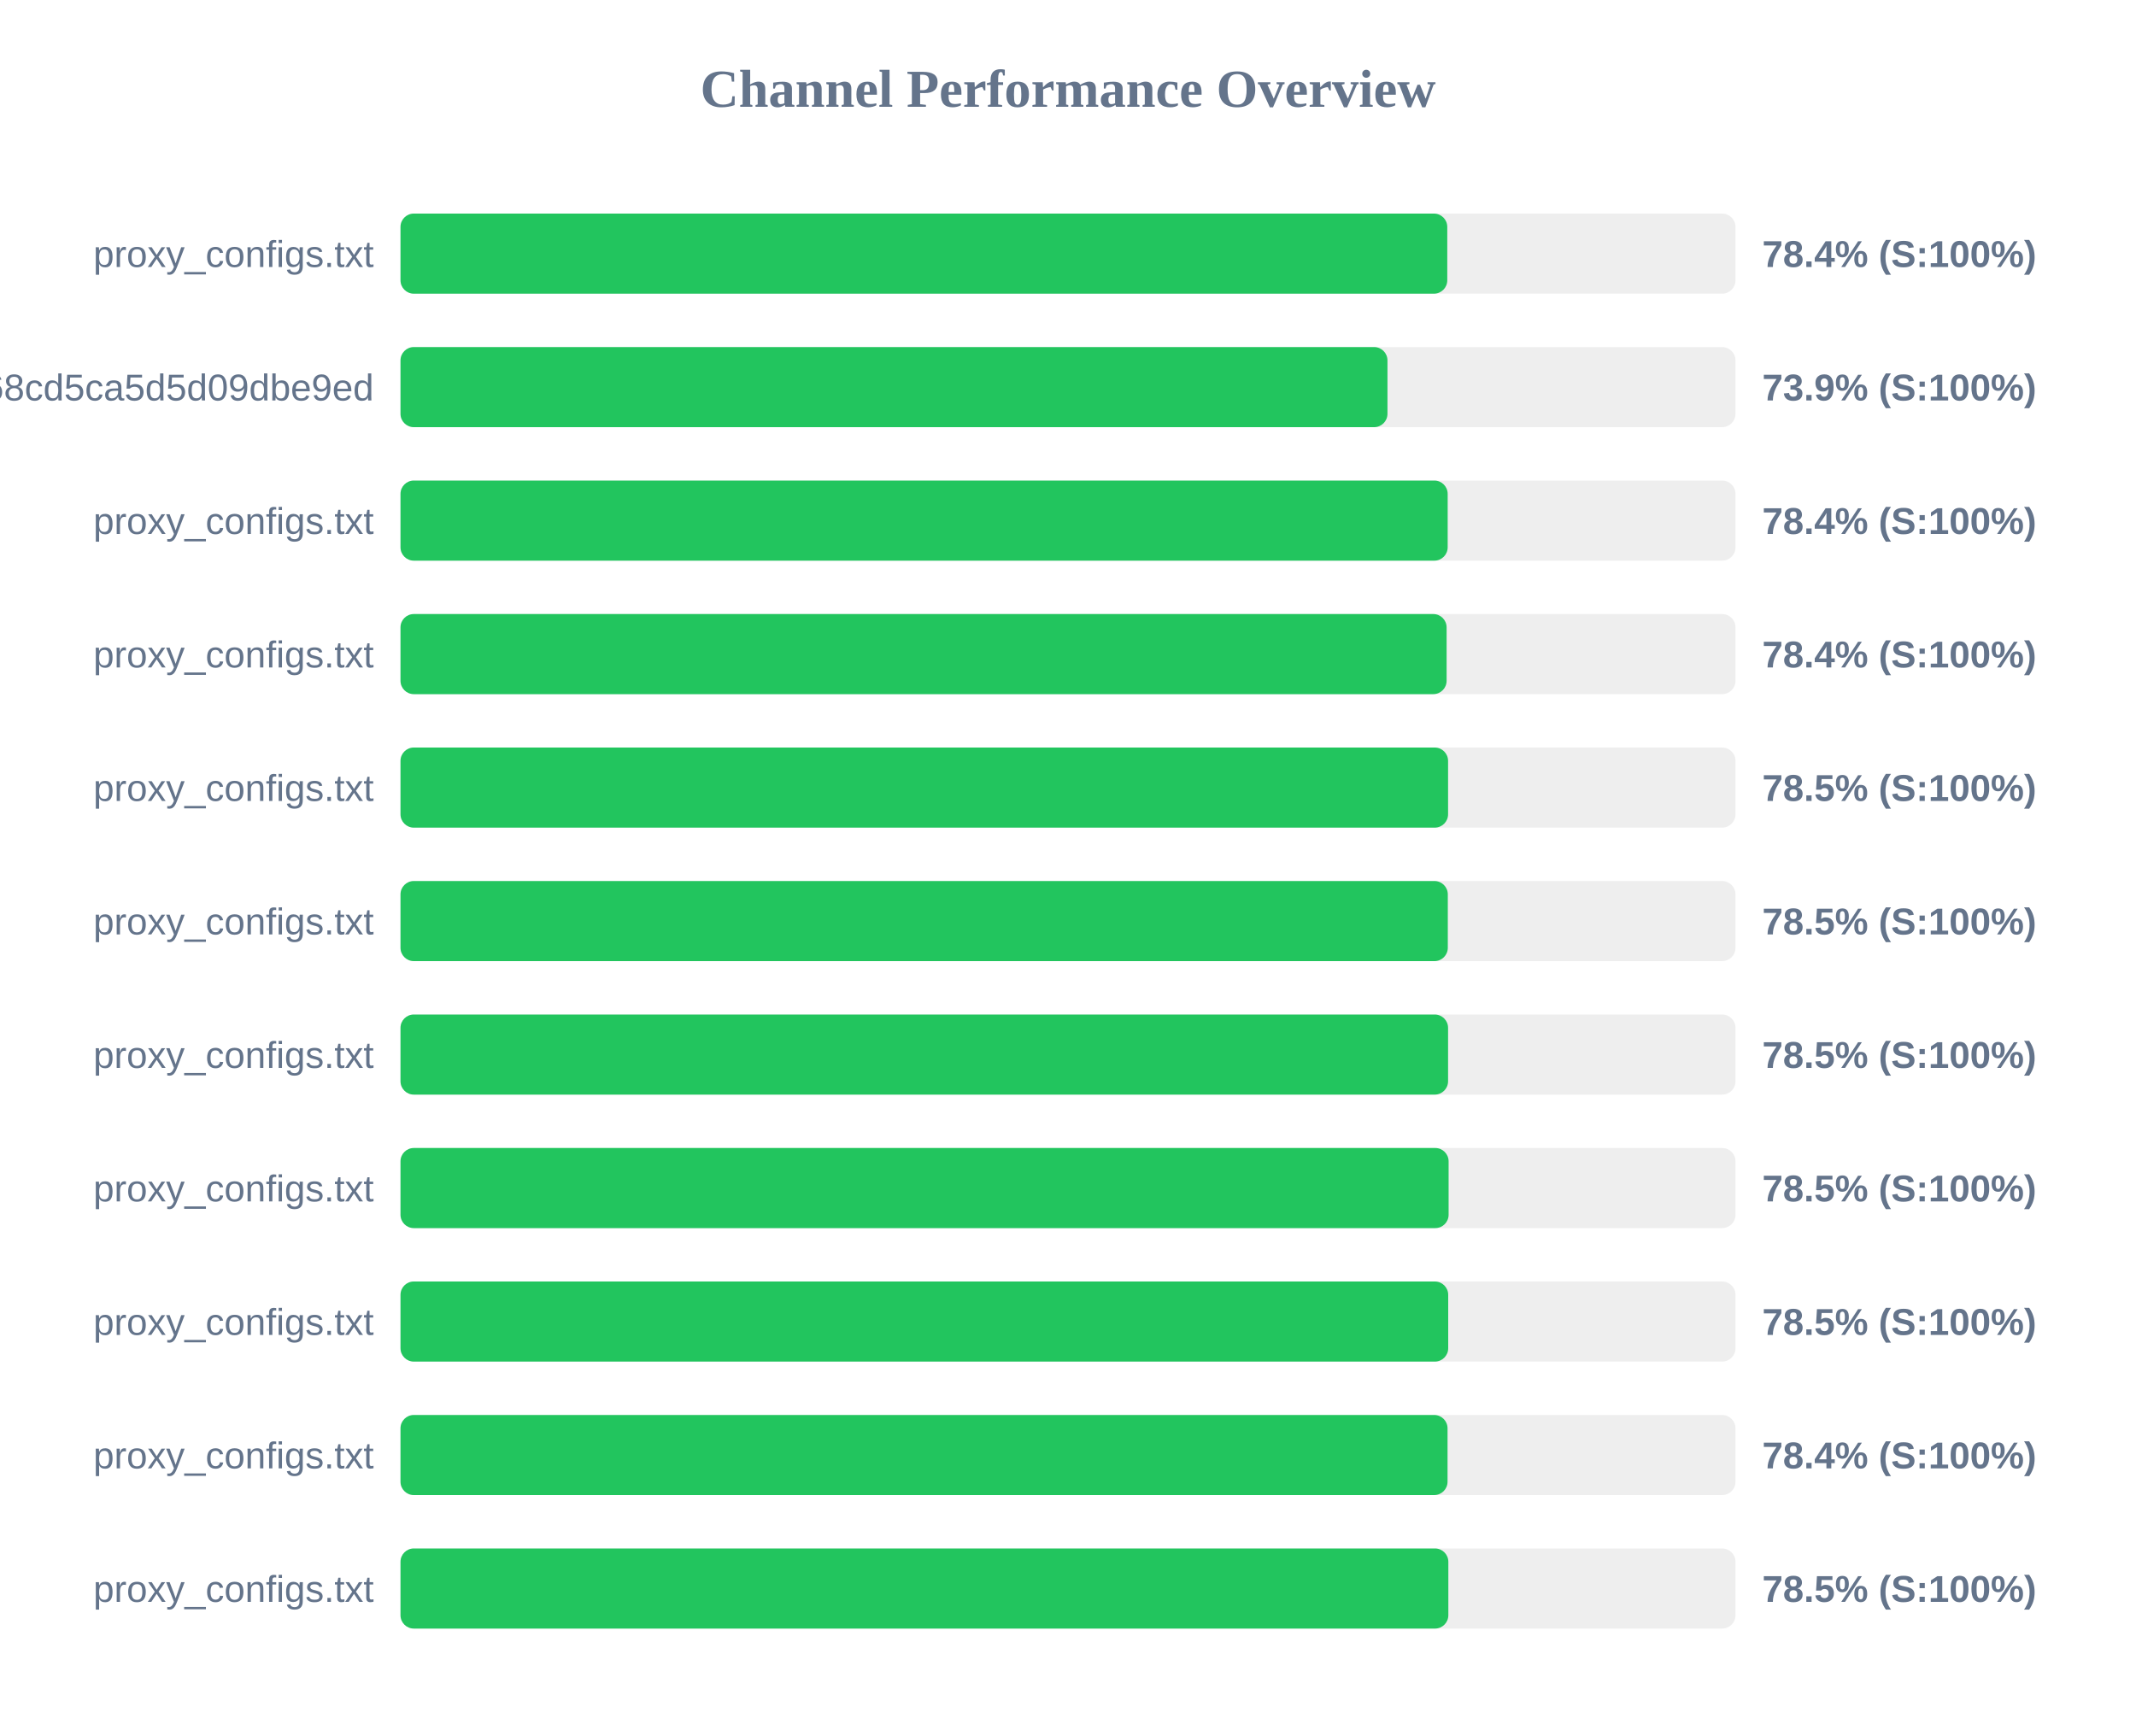
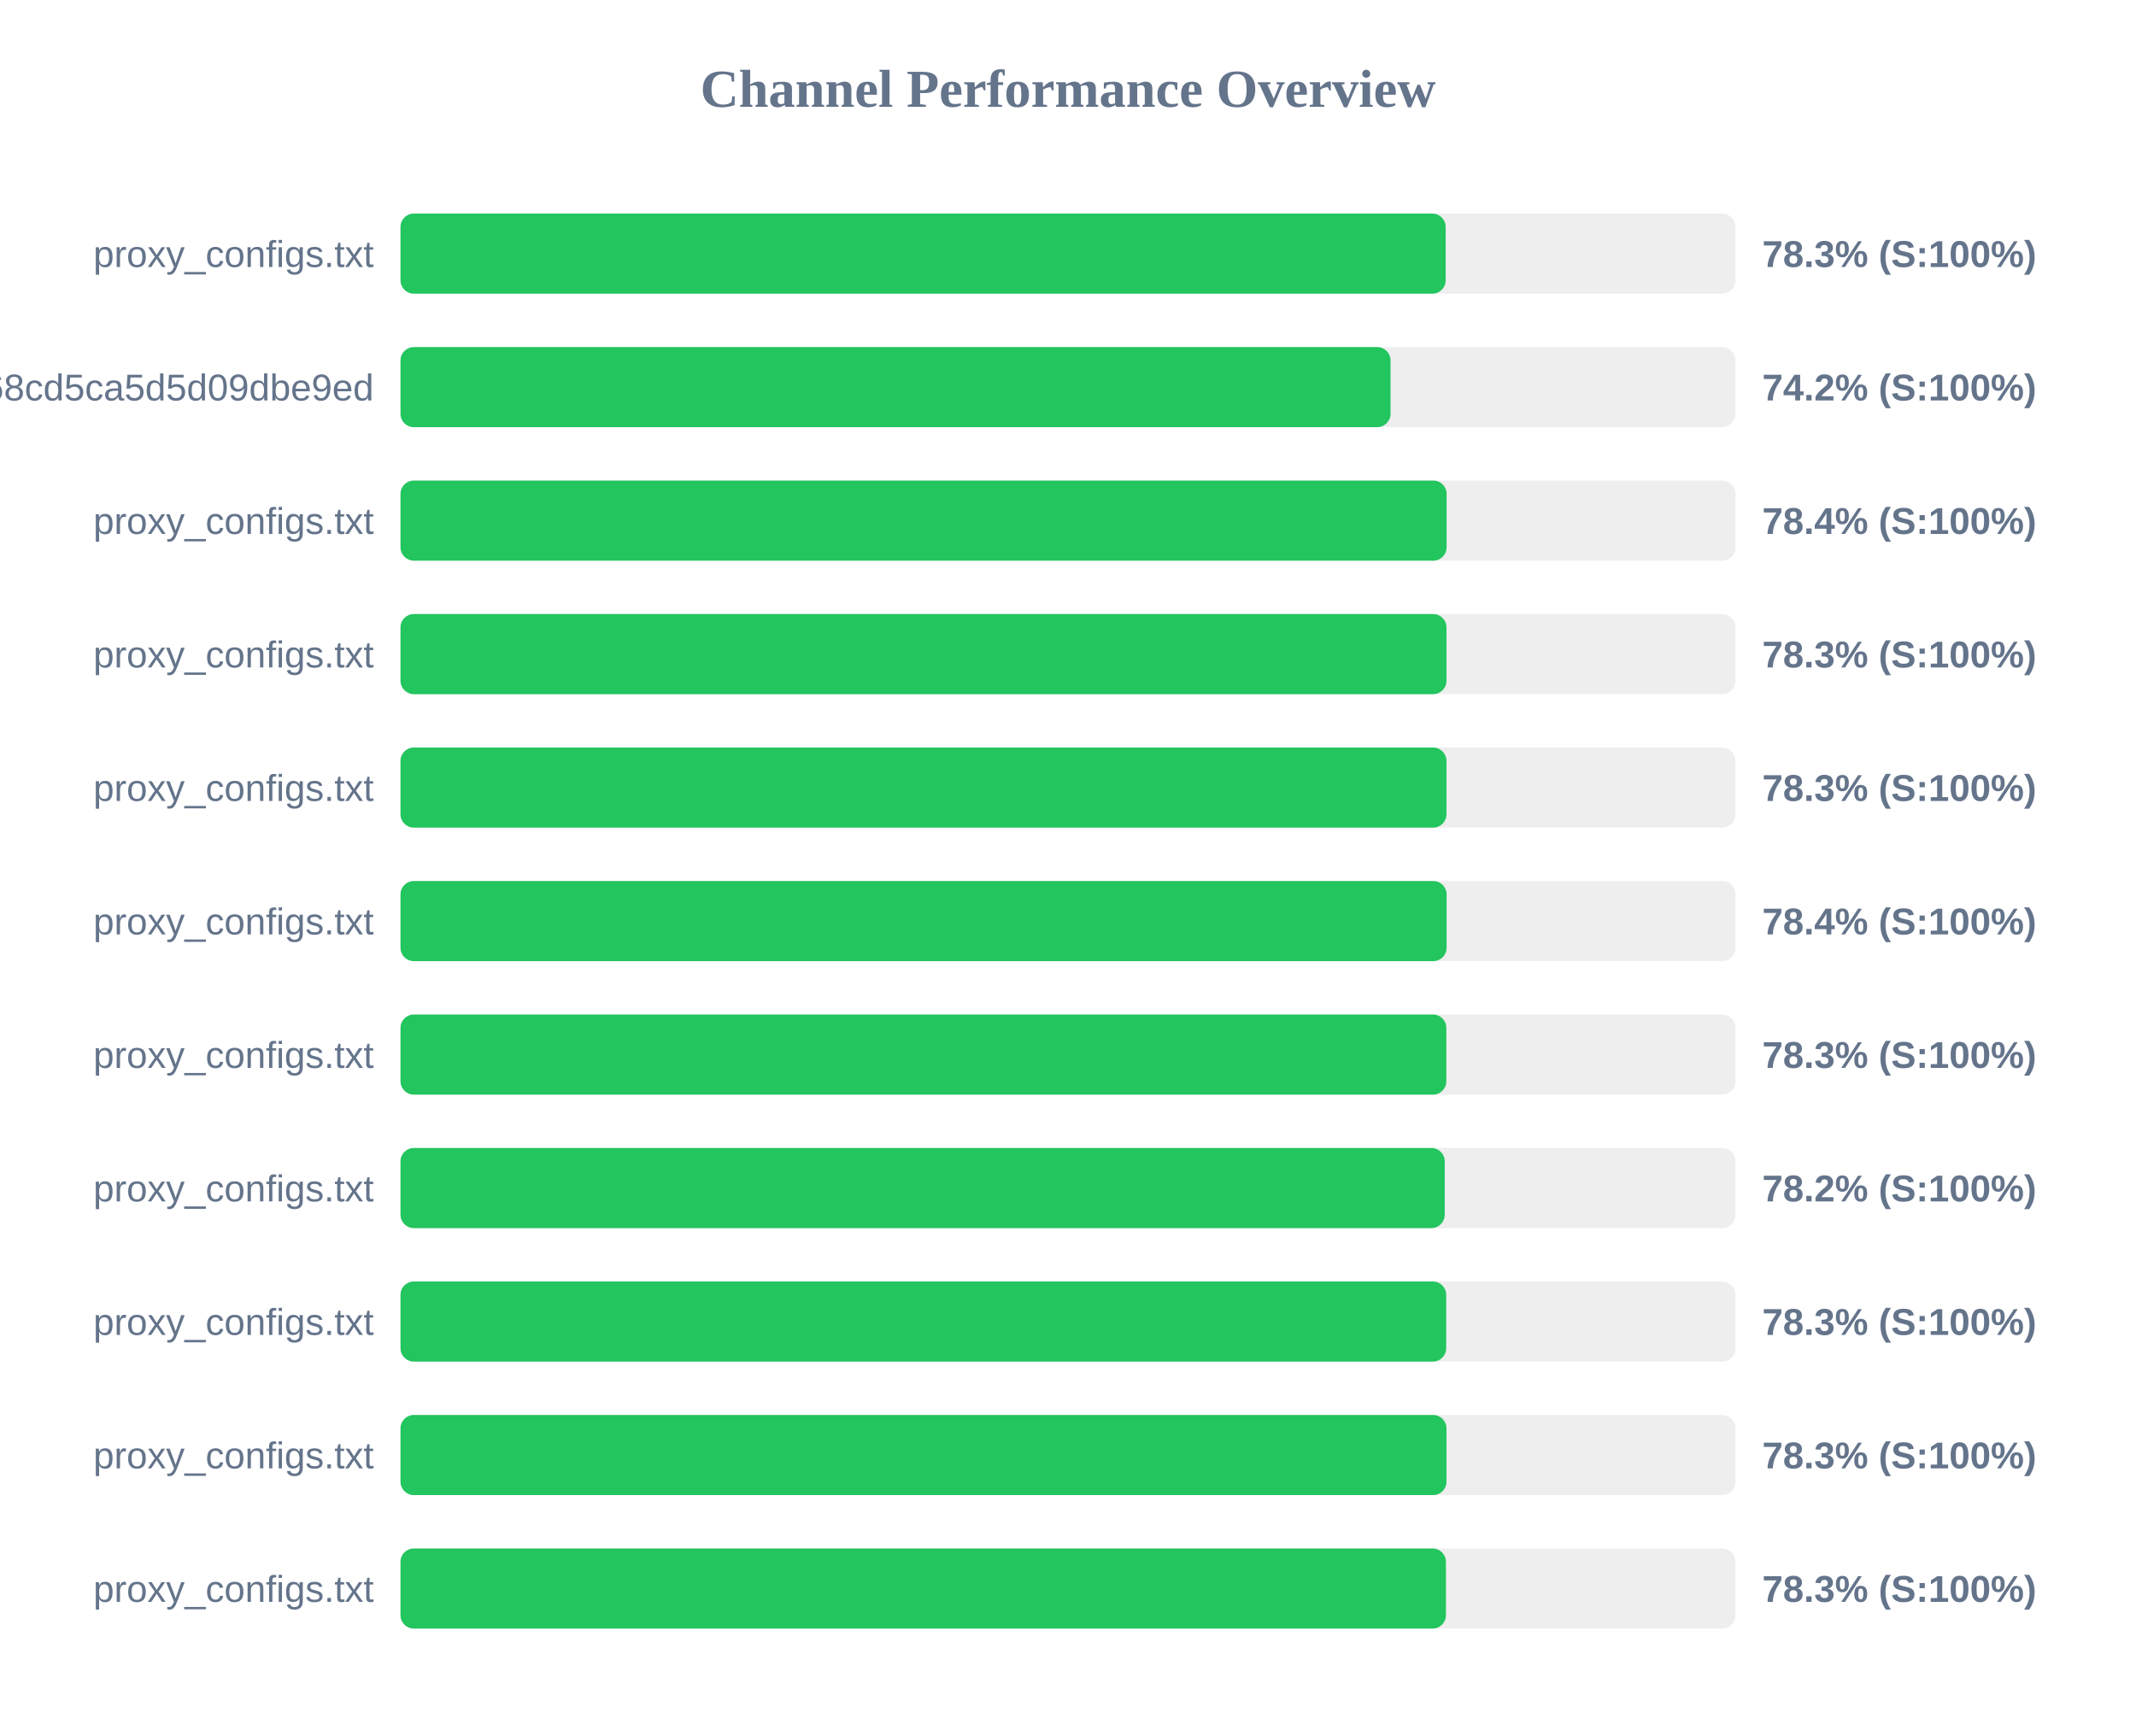
<svg xmlns="http://www.w3.org/2000/svg" width="800" height="650" version="1.1">
  <style>
        .row { font: 14px Arial; fill: #64748b; }
        .score { font: bold 14px Arial; fill: #64748b; }
    </style>
  <text x="400" y="40" text-anchor="middle" font-size="20px" font-weight="bold" fill="#64748b">Channel Performance Overview</text>
  <rect x="150" y="80" width="500" height="30" fill="#eee" rx="5" />
-   <rect x="150" y="80" width="392.05" height="30" fill="#22c55e" rx="5" />
+   <rect x="150" y="80" width="391.45" height="30" fill="#22c55e" rx="5" />
  <text x="140" y="100" text-anchor="end" class="row">proxy_configs.txt</text>
-   <text x="660" y="100" text-anchor="start" class="score">78.4% (S:100%)</text>
+   <text x="660" y="100" text-anchor="start" class="score">78.3% (S:100%)</text>
  <rect x="150" y="130" width="500" height="30" fill="#eee" rx="5" />
-   <rect x="150" y="130" width="369.65" height="30" fill="#22c55e" rx="5" />
+   <rect x="150" y="130" width="370.8" height="30" fill="#22c55e" rx="5" />
  <text x="140" y="150" text-anchor="end" class="row">cloxy?token=9c17f88aa55bc68cd5ca5d5d09dbe9ed</text>
-   <text x="660" y="150" text-anchor="start" class="score">73.9% (S:100%)</text>
+   <text x="660" y="150" text-anchor="start" class="score">74.2% (S:100%)</text>
  <rect x="150" y="180" width="500" height="30" fill="#eee" rx="5" />
-   <rect x="150" y="180" width="392.2" height="30" fill="#22c55e" rx="5" />
+   <rect x="150" y="180" width="391.8" height="30" fill="#22c55e" rx="5" />
  <text x="140" y="200" text-anchor="end" class="row">proxy_configs.txt</text>
  <text x="660" y="200" text-anchor="start" class="score">78.4% (S:100%)</text>
  <rect x="150" y="230" width="500" height="30" fill="#eee" rx="5" />
-   <rect x="150" y="230" width="391.8" height="30" fill="#22c55e" rx="5" />
+   <rect x="150" y="230" width="391.75" height="30" fill="#22c55e" rx="5" />
  <text x="140" y="250" text-anchor="end" class="row">proxy_configs.txt</text>
-   <text x="660" y="250" text-anchor="start" class="score">78.4% (S:100%)</text>
+   <text x="660" y="250" text-anchor="start" class="score">78.3% (S:100%)</text>
  <rect x="150" y="280" width="500" height="30" fill="#eee" rx="5" />
-   <rect x="150" y="280" width="392.35" height="30" fill="#22c55e" rx="5" />
+   <rect x="150" y="280" width="391.75" height="30" fill="#22c55e" rx="5" />
  <text x="140" y="300" text-anchor="end" class="row">proxy_configs.txt</text>
-   <text x="660" y="300" text-anchor="start" class="score">78.5% (S:100%)</text>
+   <text x="660" y="300" text-anchor="start" class="score">78.3% (S:100%)</text>
  <rect x="150" y="330" width="500" height="30" fill="#eee" rx="5" />
-   <rect x="150" y="330" width="392.25" height="30" fill="#22c55e" rx="5" />
+   <rect x="150" y="330" width="391.8" height="30" fill="#22c55e" rx="5" />
  <text x="140" y="350" text-anchor="end" class="row">proxy_configs.txt</text>
-   <text x="660" y="350" text-anchor="start" class="score">78.5% (S:100%)</text>
+   <text x="660" y="350" text-anchor="start" class="score">78.4% (S:100%)</text>
  <rect x="150" y="380" width="500" height="30" fill="#eee" rx="5" />
-   <rect x="150" y="380" width="392.35" height="30" fill="#22c55e" rx="5" />
+   <rect x="150" y="380" width="391.7" height="30" fill="#22c55e" rx="5" />
  <text x="140" y="400" text-anchor="end" class="row">proxy_configs.txt</text>
-   <text x="660" y="400" text-anchor="start" class="score">78.5% (S:100%)</text>
+   <text x="660" y="400" text-anchor="start" class="score">78.3% (S:100%)</text>
  <rect x="150" y="430" width="500" height="30" fill="#eee" rx="5" />
-   <rect x="150" y="430" width="392.55" height="30" fill="#22c55e" rx="5" />
+   <rect x="150" y="430" width="391.1" height="30" fill="#22c55e" rx="5" />
  <text x="140" y="450" text-anchor="end" class="row">proxy_configs.txt</text>
-   <text x="660" y="450" text-anchor="start" class="score">78.5% (S:100%)</text>
+   <text x="660" y="450" text-anchor="start" class="score">78.2% (S:100%)</text>
  <rect x="150" y="480" width="500" height="30" fill="#eee" rx="5" />
-   <rect x="150" y="480" width="392.4" height="30" fill="#22c55e" rx="5" />
+   <rect x="150" y="480" width="391.65" height="30" fill="#22c55e" rx="5" />
  <text x="140" y="500" text-anchor="end" class="row">proxy_configs.txt</text>
-   <text x="660" y="500" text-anchor="start" class="score">78.5% (S:100%)</text>
+   <text x="660" y="500" text-anchor="start" class="score">78.3% (S:100%)</text>
  <rect x="150" y="530" width="500" height="30" fill="#eee" rx="5" />
-   <rect x="150" y="530" width="392.15" height="30" fill="#22c55e" rx="5" />
+   <rect x="150" y="530" width="391.75" height="30" fill="#22c55e" rx="5" />
  <text x="140" y="550" text-anchor="end" class="row">proxy_configs.txt</text>
-   <text x="660" y="550" text-anchor="start" class="score">78.4% (S:100%)</text>
+   <text x="660" y="550" text-anchor="start" class="score">78.3% (S:100%)</text>
  <rect x="150" y="580" width="500" height="30" fill="#eee" rx="5" />
-   <rect x="150" y="580" width="392.45" height="30" fill="#22c55e" rx="5" />
+   <rect x="150" y="580" width="391.55" height="30" fill="#22c55e" rx="5" />
  <text x="140" y="600" text-anchor="end" class="row">proxy_configs.txt</text>
-   <text x="660" y="600" text-anchor="start" class="score">78.5% (S:100%)</text>
+   <text x="660" y="600" text-anchor="start" class="score">78.3% (S:100%)</text>
</svg>
